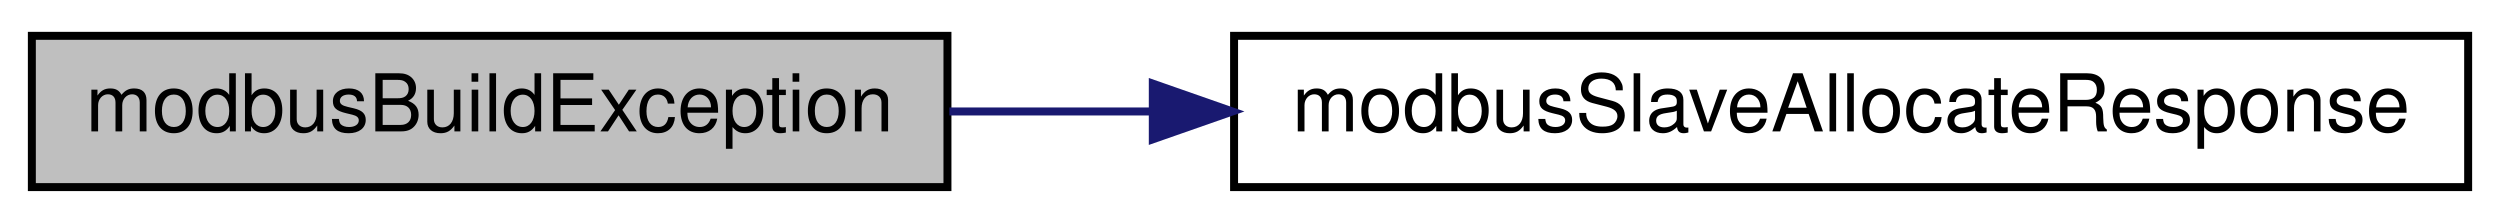
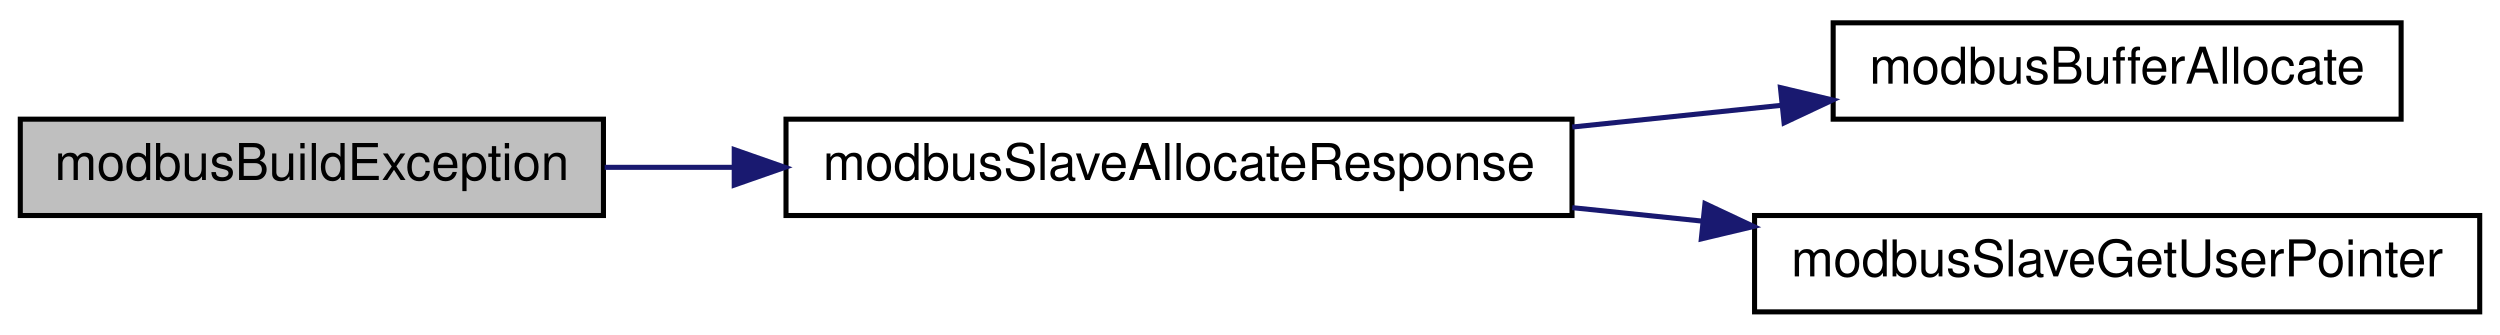
- <svg xmlns="http://www.w3.org/2000/svg" xmlns:xlink="http://www.w3.org/1999/xlink" width="314pt" height="28pt" viewBox="0.00 0.00 314.00 28.00">
-   <g id="graph0" class="graph" transform="scale(1 1) rotate(0) translate(4 24)">
+ <svg xmlns="http://www.w3.org/2000/svg" xmlns:xlink="http://www.w3.org/1999/xlink" width="493pt" height="66pt" viewBox="0.00 0.00 493.00 66.00">
+   <g id="graph0" class="graph" transform="scale(1 1) rotate(0) translate(4 62)">
    <g id="node1" class="node">
      <g id="a_node1">
        <a xlink:title="Builds an exception response frame.">
-           <polygon fill="#bfbfbf" stroke="black" points="0,-0.5 0,-19.5 115,-19.5 115,-0.5 0,-0.5" />
-           <text text-anchor="middle" x="57.5" y="-7.5" font-family="Helvetica,sans-Serif" font-size="10.00">modbusBuildException</text>
+           <polygon fill="#bfbfbf" stroke="black" points="0,-19.5 0,-38.5 115,-38.5 115,-19.5 0,-19.5" />
+           <text text-anchor="middle" x="57.5" y="-26.5" font-family="Helvetica,sans-Serif" font-size="10.00">modbusBuildException</text>
        </a>
      </g>
    </g>
    <g id="node2" class="node">
      <g id="a_node2">
-         <a xlink:href="slave_8impl_8h.html#aa87aa17ffca453550f7b0489b39f077b" target="_top" xlink:title="Allocates memory for slave's response frame.">
-           <polygon fill="none" stroke="black" points="151,-0.5 151,-19.5 306,-19.5 306,-0.5 151,-0.5" />
-           <text text-anchor="middle" x="228.5" y="-7.5" font-family="Helvetica,sans-Serif" font-size="10.00">modbusSlaveAllocateResponse</text>
+         <a xlink:href="slave_8h.html#ad1165bb6d12af1db502a05df5da55aed" target="_top" xlink:title="Allocates memory for slave's response frame.">
+           <polygon fill="none" stroke="black" points="151,-19.5 151,-38.5 306,-38.5 306,-19.5 151,-19.5" />
+           <text text-anchor="middle" x="228.5" y="-26.5" font-family="Helvetica,sans-Serif" font-size="10.00">modbusSlaveAllocateResponse</text>
        </a>
      </g>
    </g>
    <g id="edge1" class="edge">
-       <path fill="none" stroke="midnightblue" d="M115.24,-10C123.45,-10 132.04,-10 140.67,-10" />
-       <polygon fill="midnightblue" stroke="midnightblue" points="140.79,-13.5 150.79,-10 140.79,-6.5 140.79,-13.5" />
+       <path fill="none" stroke="midnightblue" d="M115.24,-29C123.45,-29 132.04,-29 140.67,-29" />
+       <polygon fill="midnightblue" stroke="midnightblue" points="140.79,-32.5 150.79,-29 140.79,-25.5 140.79,-32.5" />
+     </g>
+     <g id="node3" class="node">
+       <g id="a_node3">
+         <a xlink:href="base_8h.html#aab33bc005f4c5759d8ac918e5e8b71b9" target="_top" xlink:title="Allocates memory to hold Modbus ADU.">
+           <polygon fill="none" stroke="black" points="357.5,-38.5 357.5,-57.5 469.5,-57.5 469.5,-38.5 357.5,-38.5" />
+           <text text-anchor="middle" x="413.5" y="-45.5" font-family="Helvetica,sans-Serif" font-size="10.00">modbusBufferAllocate</text>
+         </a>
+       </g>
+     </g>
+     <g id="edge2" class="edge">
+       <path fill="none" stroke="midnightblue" d="M306.05,-36.95C319.78,-38.37 333.98,-39.85 347.36,-41.24" />
+       <polygon fill="midnightblue" stroke="midnightblue" points="347.1,-44.73 357.41,-42.28 347.82,-37.77 347.1,-44.73" />
+     </g>
+     <g id="node4" class="node">
+       <g id="a_node4">
+         <a xlink:href="slave_8h.html#abbbf205b4c4a0b74b5ae29b865ca3262" target="_top" xlink:title="Retreieves the custom context pointer.">
+           <polygon fill="none" stroke="black" points="342,-0.5 342,-19.5 485,-19.5 485,-0.5 342,-0.5" />
+           <text text-anchor="middle" x="413.5" y="-7.5" font-family="Helvetica,sans-Serif" font-size="10.00">modbusSlaveGetUserPointer</text>
+         </a>
+       </g>
+     </g>
+     <g id="edge3" class="edge">
+       <path fill="none" stroke="midnightblue" d="M306.05,-21.05C314.57,-20.17 323.26,-19.27 331.83,-18.38" />
+       <polygon fill="midnightblue" stroke="midnightblue" points="332.22,-21.85 341.81,-17.34 331.5,-14.89 332.22,-21.85" />
    </g>
  </g>
</svg>
